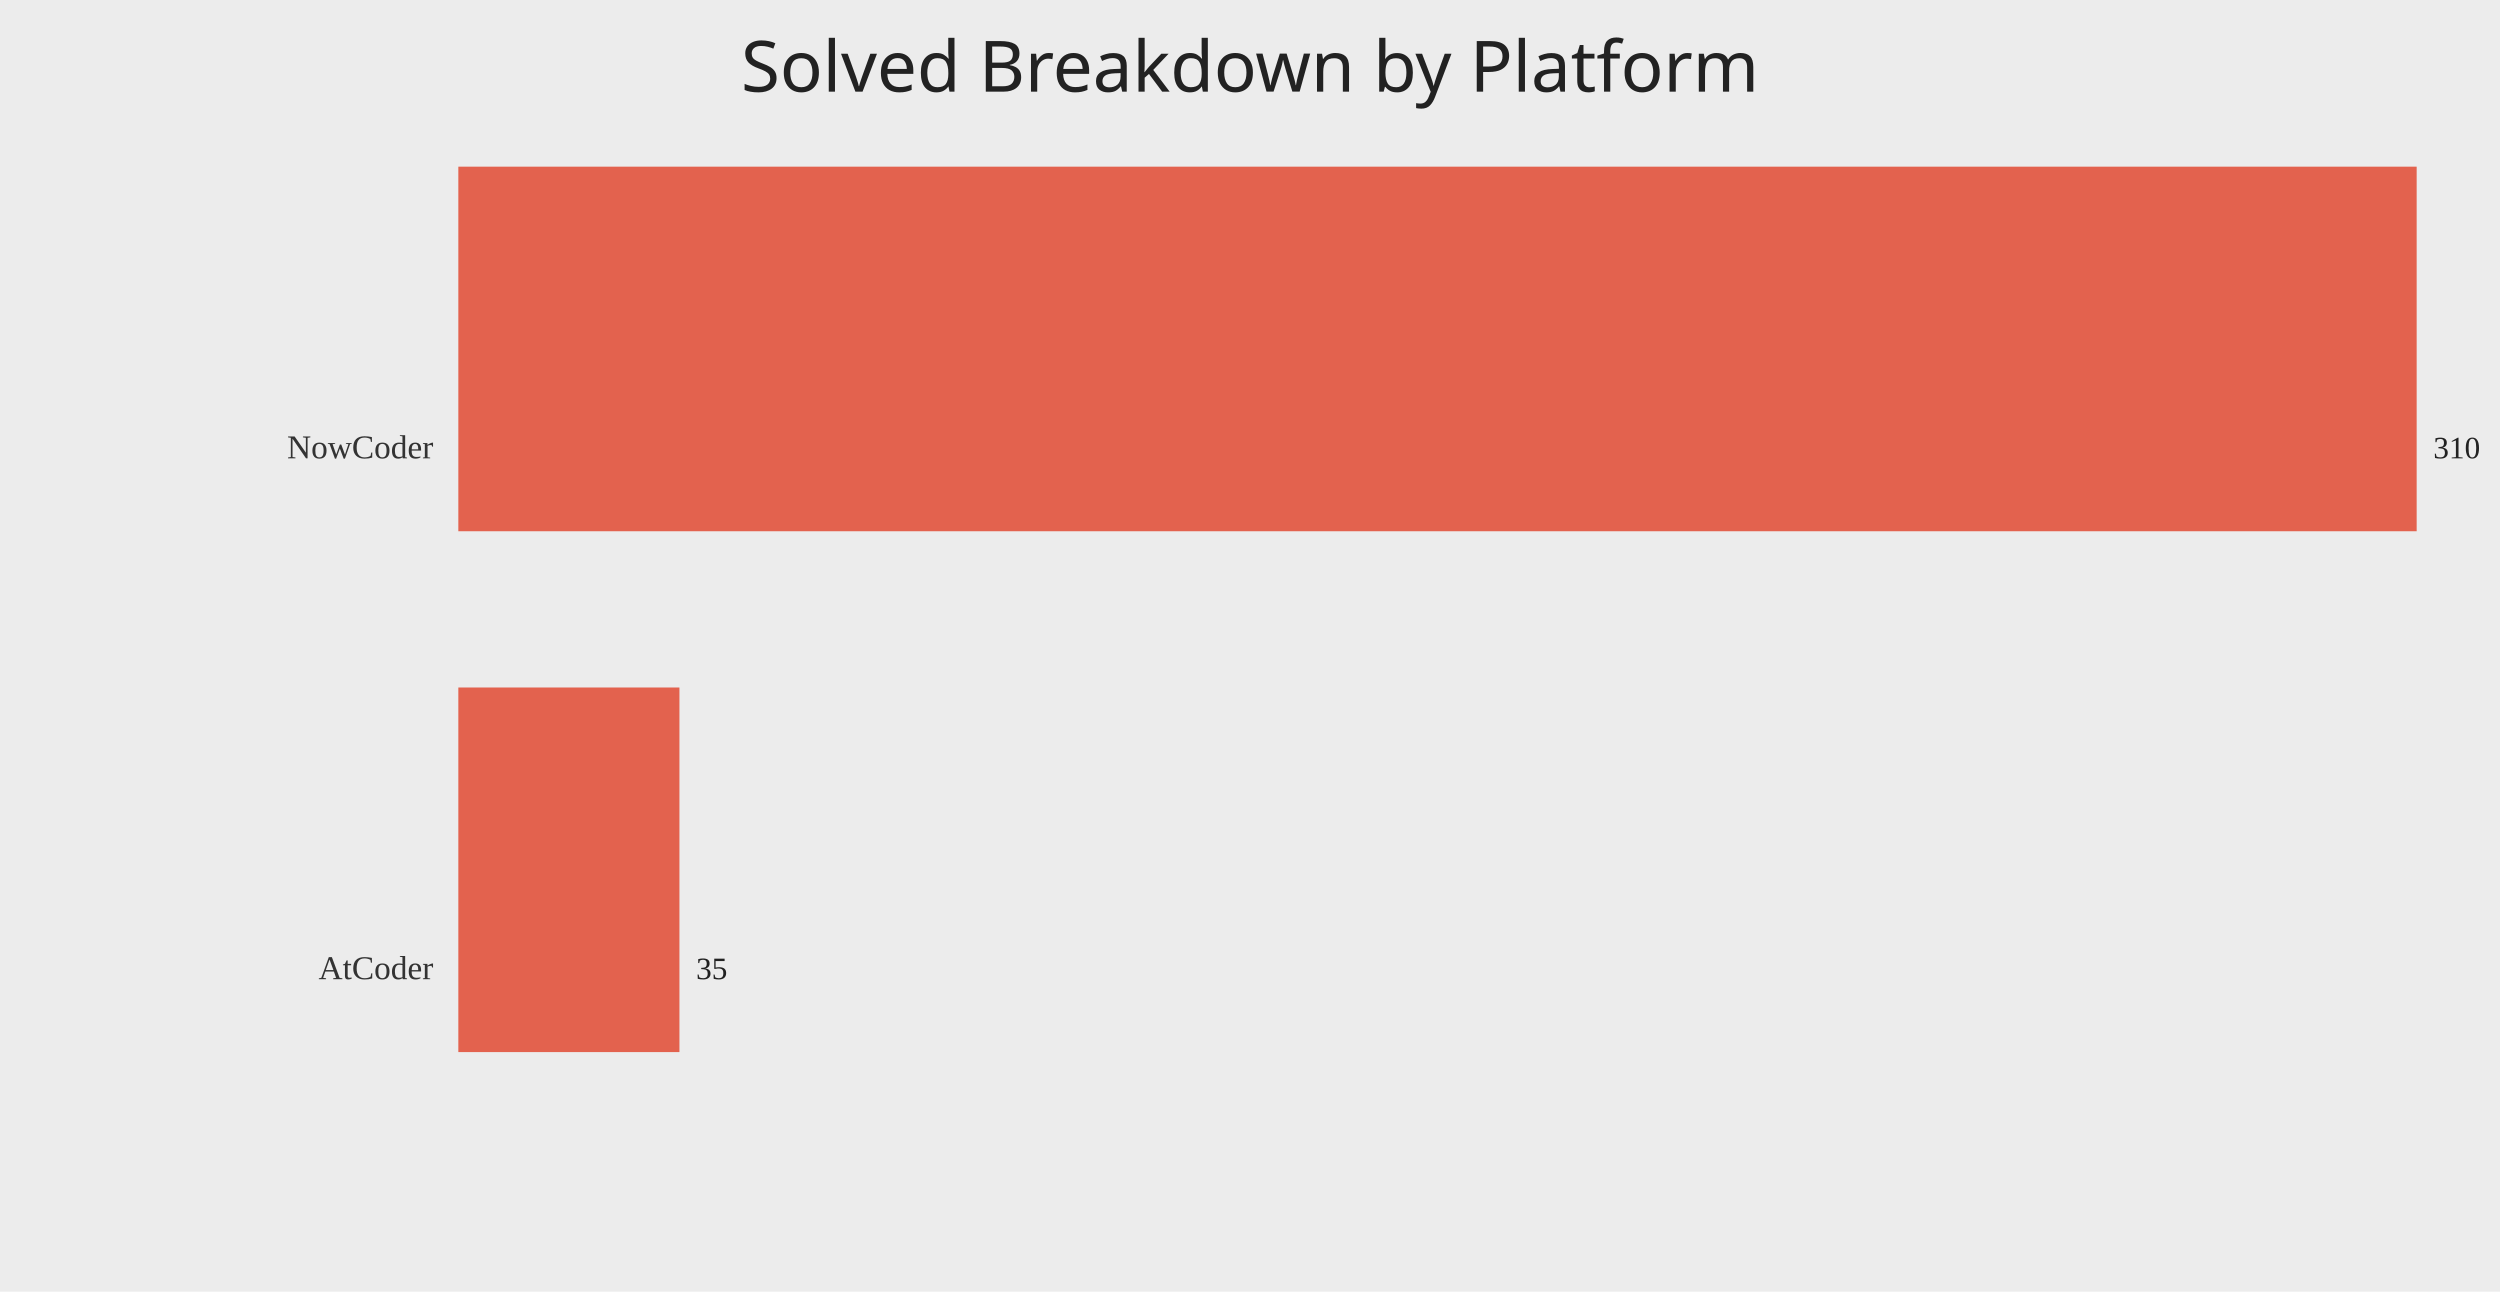
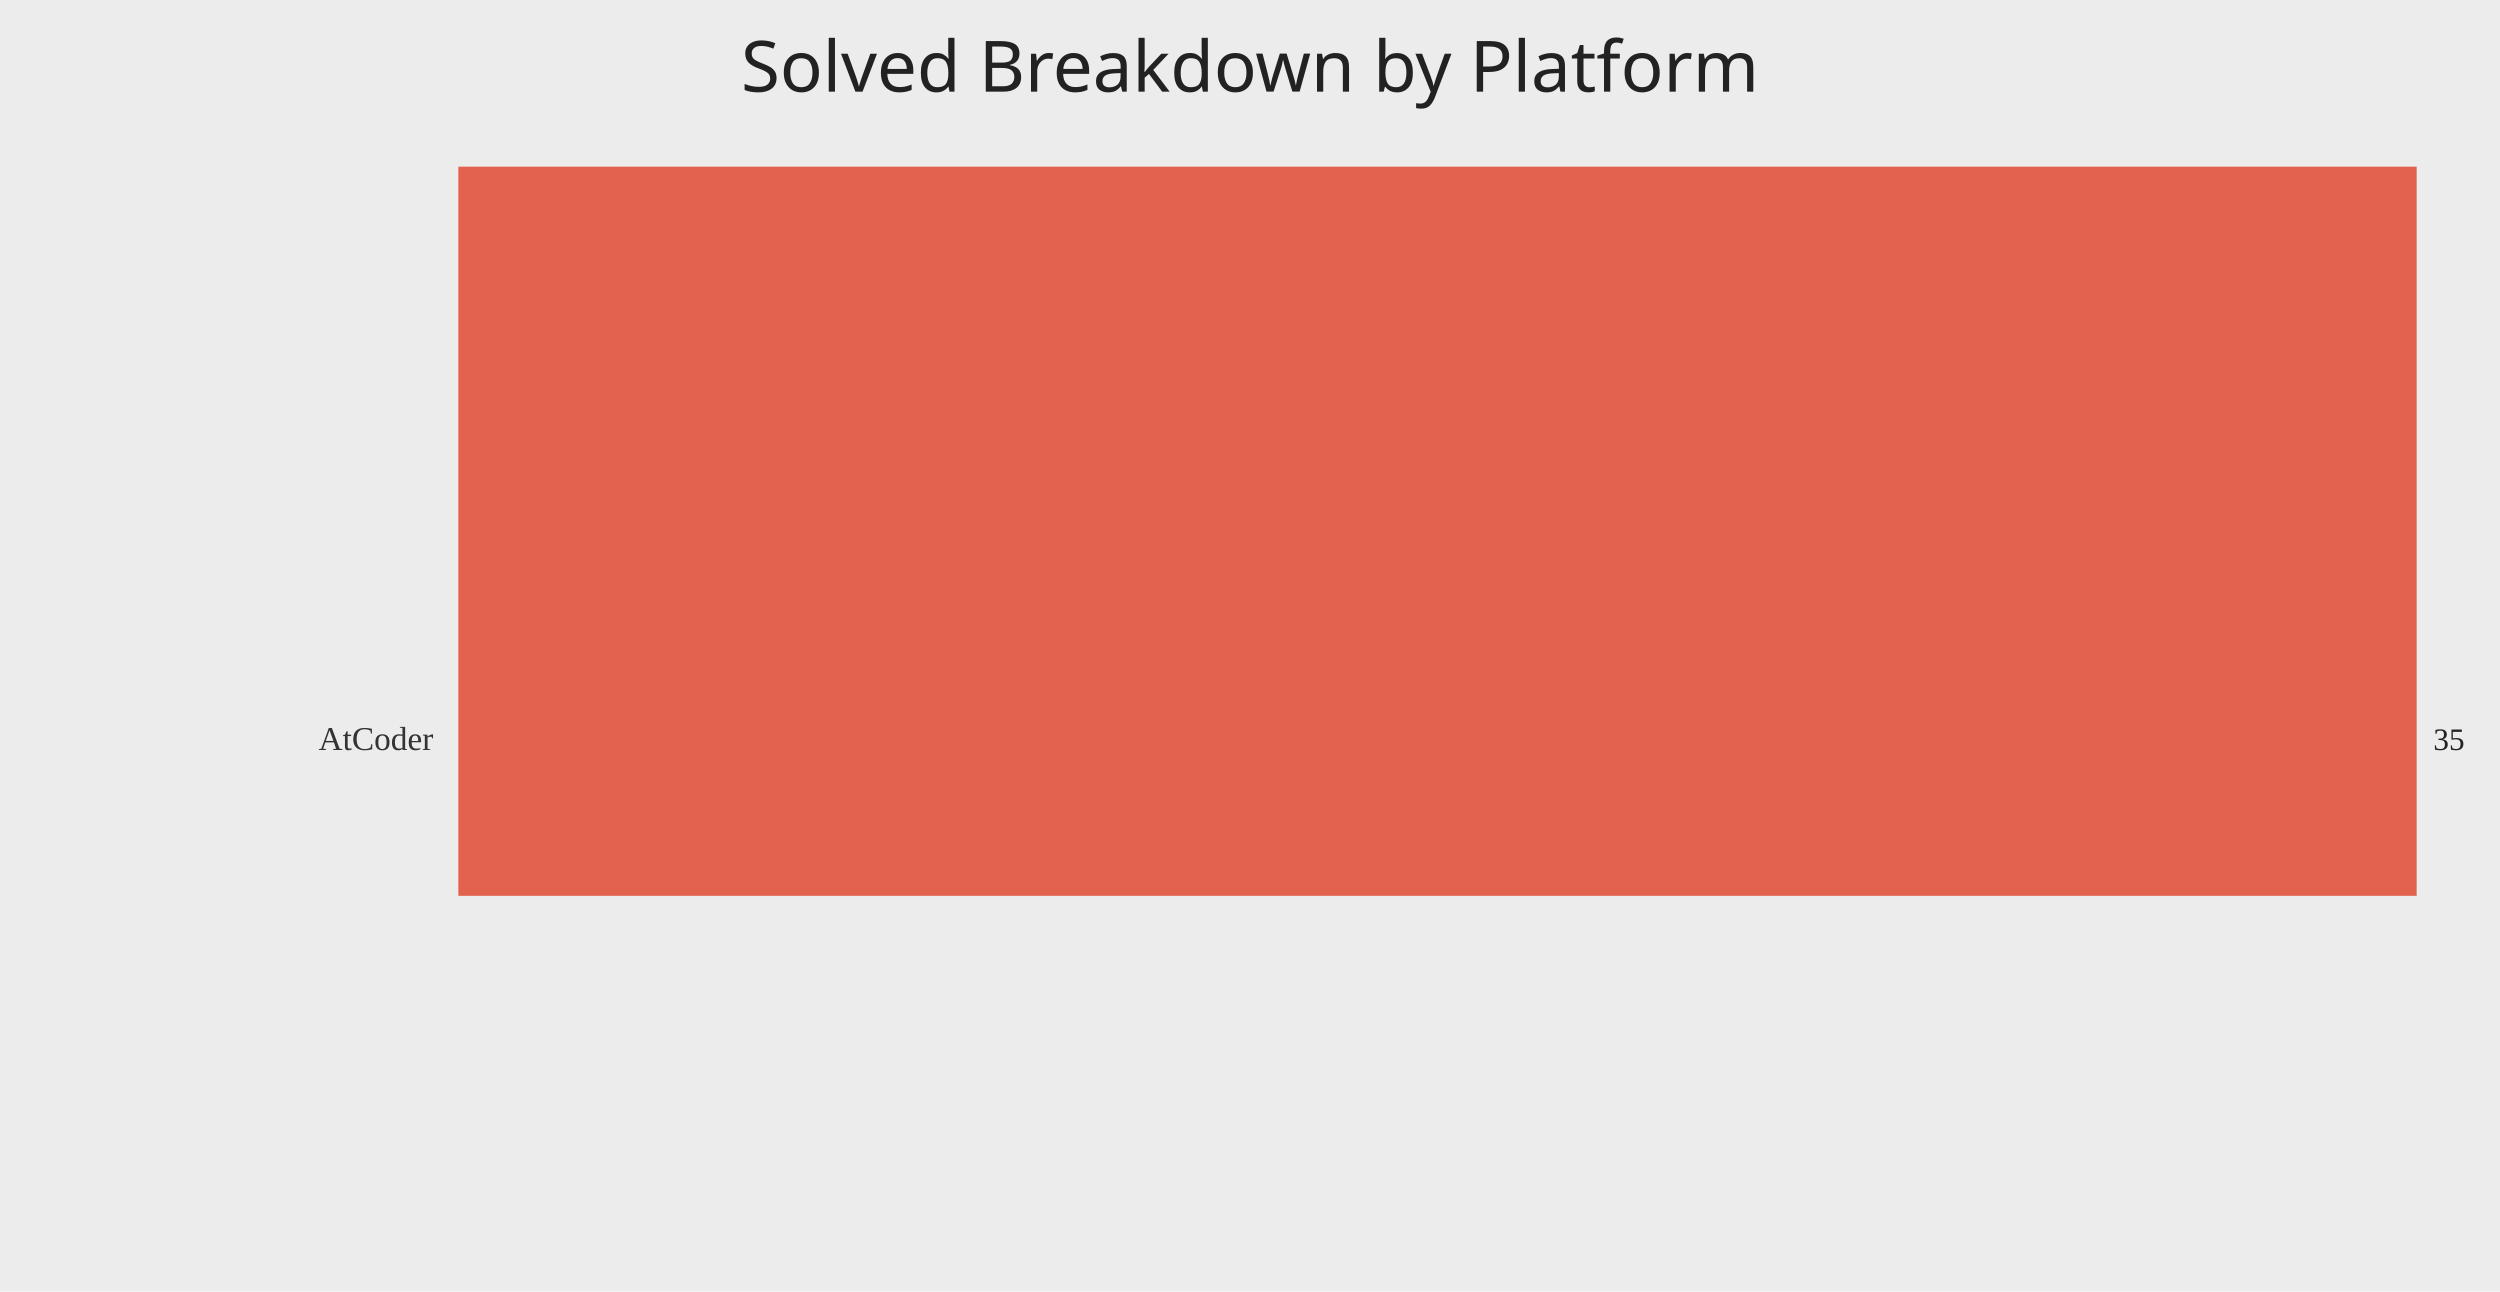
<svg xmlns="http://www.w3.org/2000/svg" width="1200" height="620">
  <rect width="100%" height="100%" fill="#ececec" />
  <text x="50%" y="44" text-anchor="middle" fill="#222" font-size="34" font-family="Comic Sans MS, Segoe UI">Solved Breakdown by Platform</text>
-   <text x="208" y="220.00" text-anchor="end" fill="#333" font-size="16">NowCoder</text>
-   <rect x="220" y="80.00" width="940.00" height="175.00" fill="#e24a33" opacity="0.85" />
-   <text x="1168.00" y="220.00" fill="#222" font-size="15">310</text>
-   <text x="208" y="470.00" text-anchor="end" fill="#333" font-size="16">AtCoder</text>
-   <rect x="220" y="330.00" width="106.13" height="175.00" fill="#e24a33" opacity="0.85" />
-   <text x="334.13" y="470.00" fill="#222" font-size="15">35</text>
+   <text x="208" y="360.00" text-anchor="end" fill="#333" font-size="16">AtCoder</text>
+   <rect x="220" y="80.00" width="940.00" height="350.00" fill="#e24a33" opacity="0.85" />
+   <text x="1168.00" y="360.00" fill="#222" font-size="15">35</text>
</svg>
